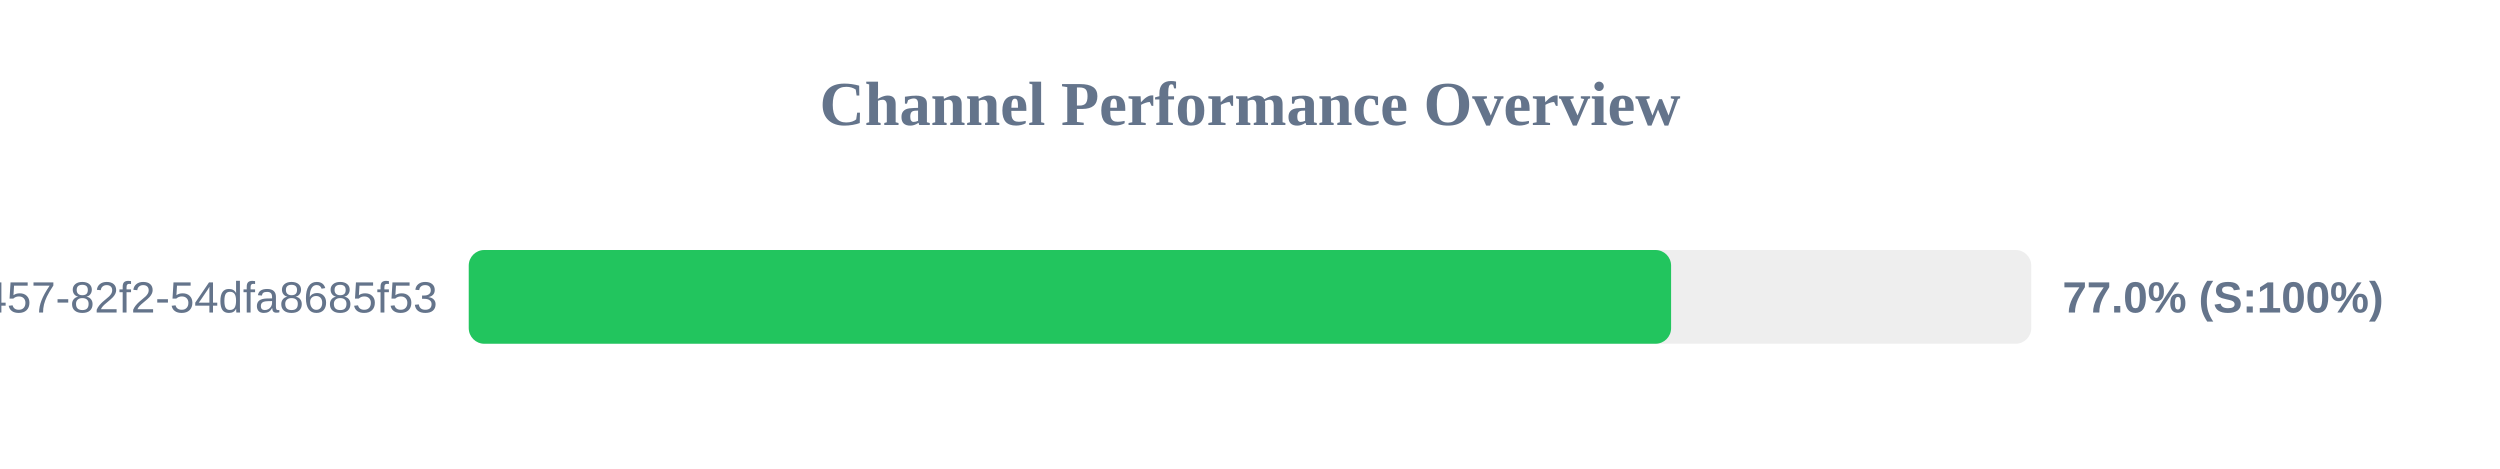
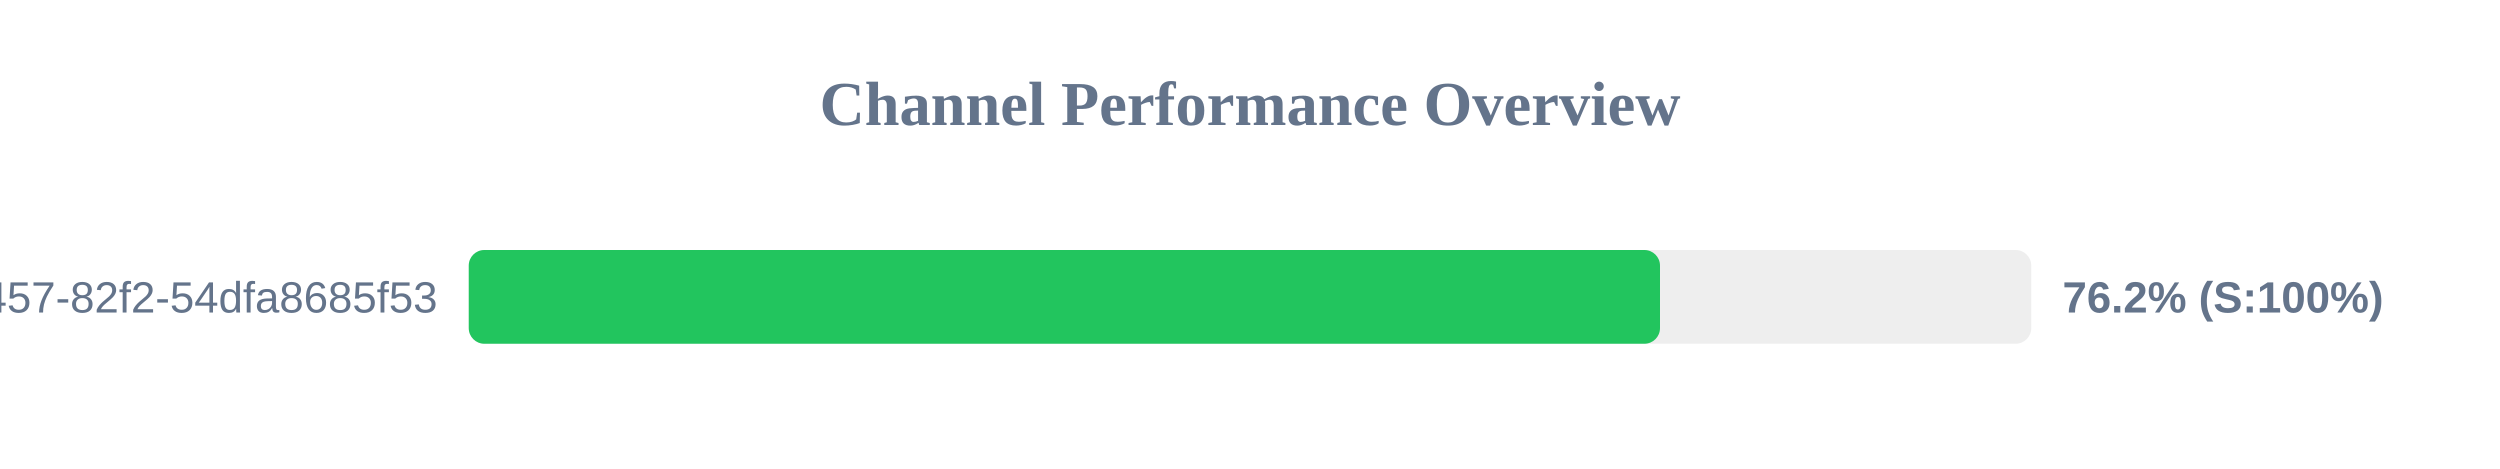
<svg xmlns="http://www.w3.org/2000/svg" width="800" height="150" version="1.1">
  <style>
        .row { font: 14px Arial; fill: #64748b; }
        .score { font: bold 14px Arial; fill: #64748b; }
    </style>
  <text x="400" y="40" text-anchor="middle" font-size="20px" font-weight="bold" fill="#64748b">Channel Performance Overview</text>
  <rect x="150" y="80" width="500" height="30" fill="#eee" rx="5" />
-   <rect x="150" y="80" width="384.75" height="30" fill="#22c55e" rx="5" />
+   <rect x="150" y="80" width="381.2" height="30" fill="#22c55e" rx="5" />
  <text x="140" y="100" text-anchor="end" class="row">?uuid=413c8b50-96bf-4457-82f2-54dfa8685f53</text>
-   <text x="660" y="100" text-anchor="start" class="score">77.0% (S:100%)</text>
+   <text x="660" y="100" text-anchor="start" class="score">76.2% (S:100%)</text>
</svg>
